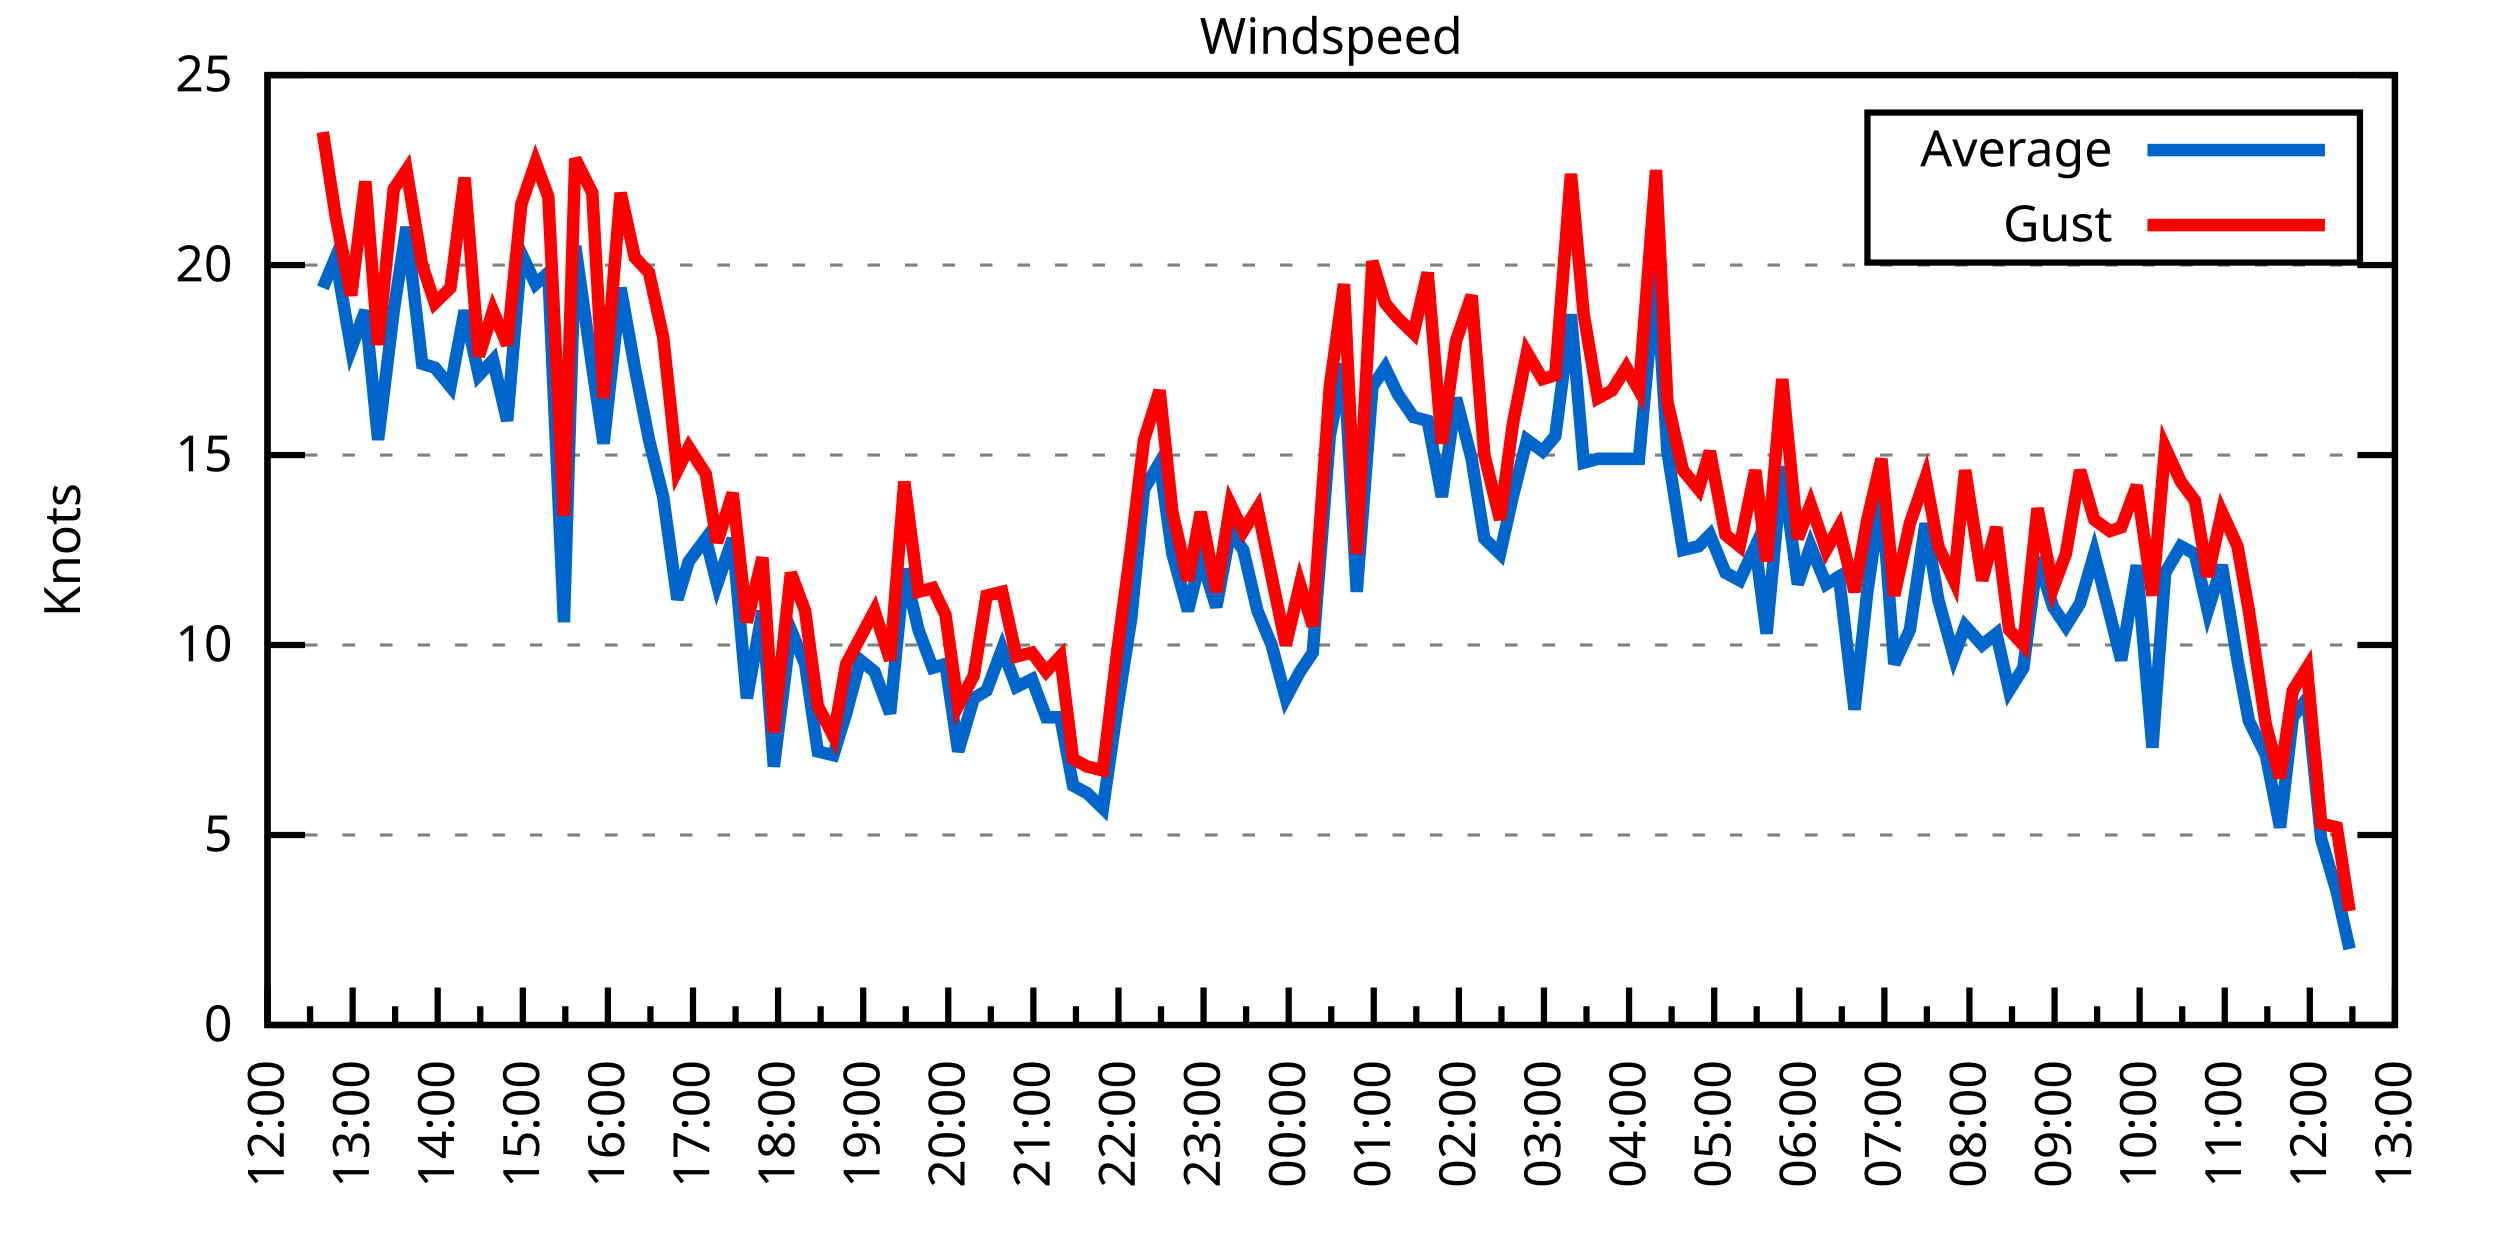
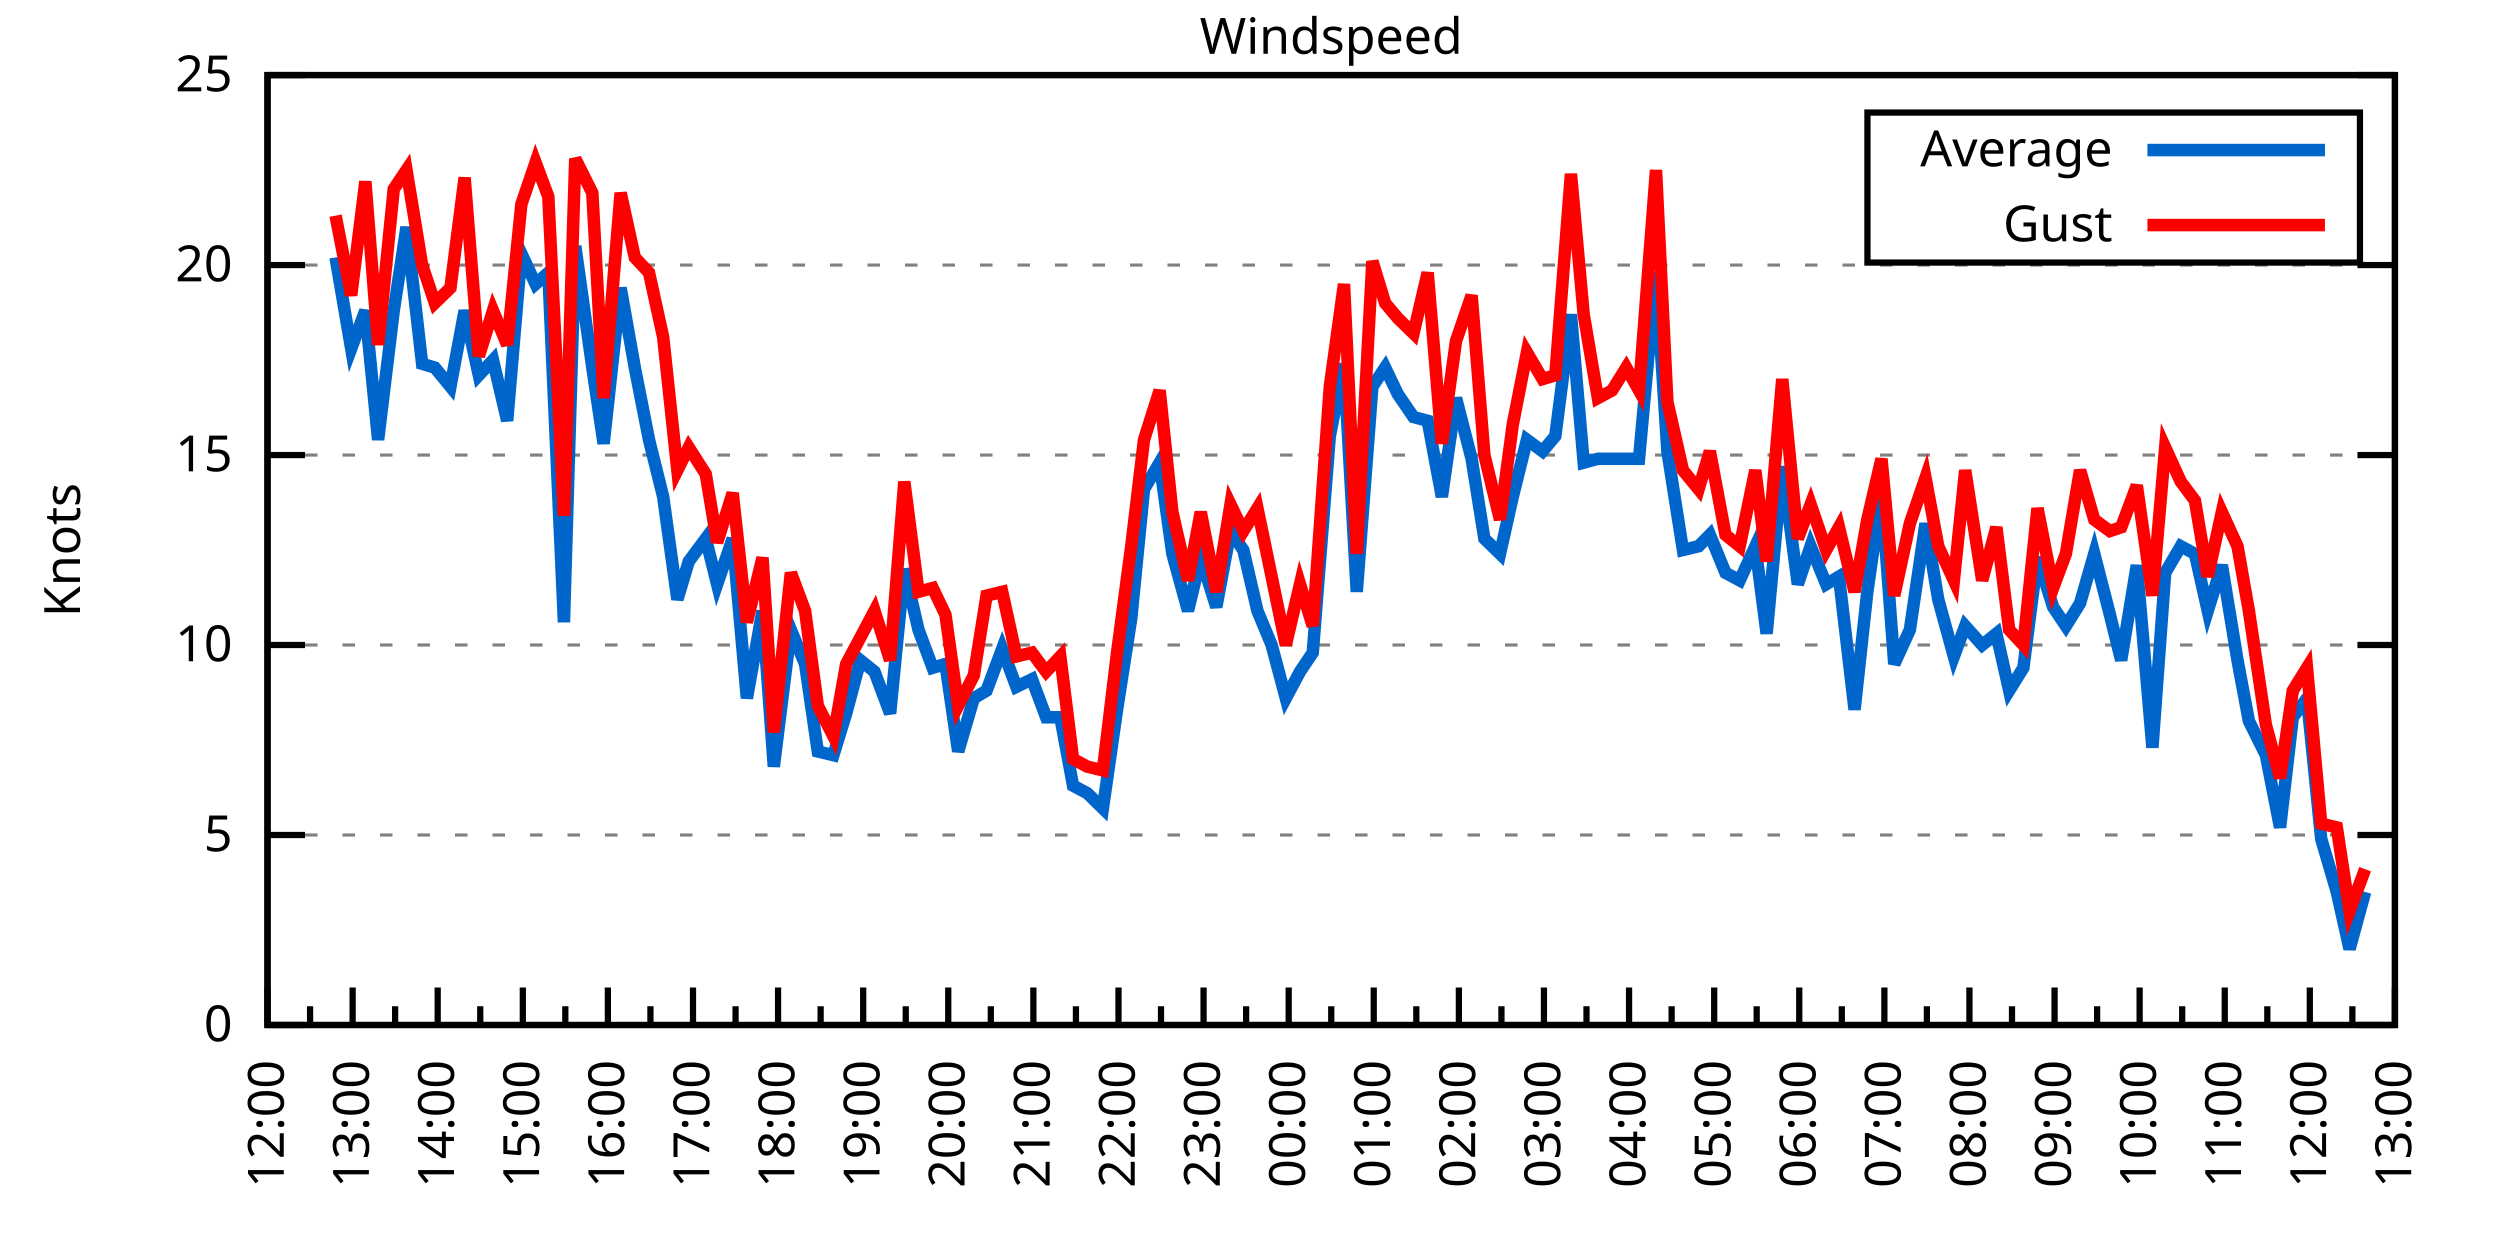
<svg xmlns="http://www.w3.org/2000/svg" xmlns:xlink="http://www.w3.org/1999/xlink" width="400" height="200" viewBox="0 0 400 200">
  <g id="gnuplot_canvas">
    <rect x="0" y="0" width="400" height="200" fill="none" />
    <defs>
      <circle id="gpDot" r="0.5" stroke-width="0.5" stroke="currentColor" />
      <path id="gpPt0" stroke-width="0.333" stroke="currentColor" d="M-1,0 h2 M0,-1 v2" />
      <path id="gpPt1" stroke-width="0.333" stroke="currentColor" d="M-1,-1 L1,1 M1,-1 L-1,1" />
      <path id="gpPt2" stroke-width="0.333" stroke="currentColor" d="M-1,0 L1,0 M0,-1 L0,1 M-1,-1 L1,1 M-1,1 L1,-1" />
      <rect id="gpPt3" stroke-width="0.333" stroke="currentColor" x="-1" y="-1" width="2" height="2" />
      <rect id="gpPt4" stroke-width="0.333" stroke="currentColor" fill="currentColor" x="-1" y="-1" width="2" height="2" />
      <circle id="gpPt5" stroke-width="0.333" stroke="currentColor" cx="0" cy="0" r="1" />
      <use xlink:href="#gpPt5" id="gpPt6" fill="currentColor" stroke="none" />
      <path id="gpPt7" stroke-width="0.333" stroke="currentColor" d="M0,-1.33 L-1.33,0.67 L1.33,0.67 z" />
      <use xlink:href="#gpPt7" id="gpPt8" fill="currentColor" stroke="none" />
      <use xlink:href="#gpPt7" id="gpPt9" stroke="currentColor" transform="rotate(180)" />
      <use xlink:href="#gpPt9" id="gpPt10" fill="currentColor" stroke="none" />
      <use xlink:href="#gpPt3" id="gpPt11" stroke="currentColor" transform="rotate(45)" />
      <use xlink:href="#gpPt11" id="gpPt12" fill="currentColor" stroke="none" />
      <path id="gpPt13" stroke-width="0.333" stroke="currentColor" d="M0,1.330 L1.265,0.411 L0.782,-1.067 L-0.782,-1.076 L-1.265,0.411 z" />
      <use xlink:href="#gpPt13" id="gpPt14" fill="currentColor" stroke="none" />
      <filter id="textbox" filterUnits="objectBoundingBox" x="0" y="0" height="1" width="1">
        <feFlood flood-color="white" flood-opacity="1" result="bgnd" />
        <feComposite in="SourceGraphic" in2="bgnd" operator="atop" />
      </filter>
      <filter id="greybox" filterUnits="objectBoundingBox" x="0" y="0" height="1" width="1">
        <feFlood flood-color="lightgrey" flood-opacity="1" result="grey" />
        <feComposite in="SourceGraphic" in2="grey" operator="atop" />
      </filter>
    </defs>
    <g fill="none" color="white" stroke="currentColor" stroke-width="1.00" stroke-linecap="butt" stroke-linejoin="miter">
</g>
    <g fill="none" color="black" stroke="currentColor" stroke-width="1.00" stroke-linecap="butt" stroke-linejoin="miter">
      <g stroke="none" shape-rendering="crispEdges">
        <polygon fill="rgb(255, 255, 255)" points="42.80,164.00 383.18,164.00 383.18,12.02 42.80,12.02 " />
      </g>
    </g>
    <g fill="none" color="black" stroke="currentColor" stroke-width="1.00" stroke-linecap="butt" stroke-linejoin="miter">
</g>
    <g fill="none" color="black" stroke="black" stroke-width="0.50" stroke-linecap="butt" stroke-linejoin="miter">
</g>
    <g fill="none" color="gray" stroke="currentColor" stroke-width="0.50" stroke-linecap="butt" stroke-linejoin="miter">
      <path stroke="gray" stroke-dasharray="2,4" class="gridline" d="M42.80,164.00 L383.19,164.00  " />
    </g>
    <g fill="none" color="gray" stroke="gray" stroke-width="1.00" stroke-linecap="butt" stroke-linejoin="miter">
</g>
    <g fill="none" color="black" stroke="currentColor" stroke-width="1.00" stroke-linecap="butt" stroke-linejoin="miter">
      <path stroke="black" d="M42.80,164.00 L48.80,164.00 M383.19,164.00 L377.19,164.00  " />
      <g transform="translate(37.20,166.60)" stroke="none" fill="black" font-family="Sans" font-size="8.00" text-anchor="end">
        <text>
          <tspan font-family="Sans"> 0</tspan>
        </text>
      </g>
    </g>
    <g fill="none" color="black" stroke="currentColor" stroke-width="1.00" stroke-linecap="butt" stroke-linejoin="miter">
</g>
    <g fill="none" color="black" stroke="black" stroke-width="0.50" stroke-linecap="butt" stroke-linejoin="miter">
</g>
    <g fill="none" color="gray" stroke="currentColor" stroke-width="0.50" stroke-linecap="butt" stroke-linejoin="miter">
      <path stroke="gray" stroke-dasharray="2,4" class="gridline" d="M42.80,133.60 L383.19,133.60  " />
    </g>
    <g fill="none" color="gray" stroke="gray" stroke-width="1.00" stroke-linecap="butt" stroke-linejoin="miter">
</g>
    <g fill="none" color="black" stroke="currentColor" stroke-width="1.00" stroke-linecap="butt" stroke-linejoin="miter">
      <path stroke="black" d="M42.80,133.60 L48.80,133.60 M383.19,133.60 L377.19,133.60  " />
      <g transform="translate(37.20,136.20)" stroke="none" fill="black" font-family="Sans" font-size="8.00" text-anchor="end">
        <text>
          <tspan font-family="Sans"> 5</tspan>
        </text>
      </g>
    </g>
    <g fill="none" color="black" stroke="currentColor" stroke-width="1.00" stroke-linecap="butt" stroke-linejoin="miter">
</g>
    <g fill="none" color="black" stroke="black" stroke-width="0.50" stroke-linecap="butt" stroke-linejoin="miter">
</g>
    <g fill="none" color="gray" stroke="currentColor" stroke-width="0.50" stroke-linecap="butt" stroke-linejoin="miter">
      <path stroke="gray" stroke-dasharray="2,4" class="gridline" d="M42.80,103.20 L383.19,103.20  " />
    </g>
    <g fill="none" color="gray" stroke="gray" stroke-width="1.00" stroke-linecap="butt" stroke-linejoin="miter">
</g>
    <g fill="none" color="black" stroke="currentColor" stroke-width="1.00" stroke-linecap="butt" stroke-linejoin="miter">
      <path stroke="black" d="M42.80,103.20 L48.80,103.20 M383.19,103.20 L377.19,103.20  " />
      <g transform="translate(37.20,105.80)" stroke="none" fill="black" font-family="Sans" font-size="8.00" text-anchor="end">
        <text>
          <tspan font-family="Sans"> 10</tspan>
        </text>
      </g>
    </g>
    <g fill="none" color="black" stroke="currentColor" stroke-width="1.00" stroke-linecap="butt" stroke-linejoin="miter">
</g>
    <g fill="none" color="black" stroke="black" stroke-width="0.50" stroke-linecap="butt" stroke-linejoin="miter">
</g>
    <g fill="none" color="gray" stroke="currentColor" stroke-width="0.50" stroke-linecap="butt" stroke-linejoin="miter">
      <path stroke="gray" stroke-dasharray="2,4" class="gridline" d="M42.80,72.81 L383.19,72.81  " />
    </g>
    <g fill="none" color="gray" stroke="gray" stroke-width="1.00" stroke-linecap="butt" stroke-linejoin="miter">
</g>
    <g fill="none" color="black" stroke="currentColor" stroke-width="1.00" stroke-linecap="butt" stroke-linejoin="miter">
      <path stroke="black" d="M42.80,72.81 L48.80,72.81 M383.19,72.81 L377.19,72.81  " />
      <g transform="translate(37.20,75.41)" stroke="none" fill="black" font-family="Sans" font-size="8.00" text-anchor="end">
        <text>
          <tspan font-family="Sans"> 15</tspan>
        </text>
      </g>
    </g>
    <g fill="none" color="black" stroke="currentColor" stroke-width="1.00" stroke-linecap="butt" stroke-linejoin="miter">
</g>
    <g fill="none" color="black" stroke="black" stroke-width="0.50" stroke-linecap="butt" stroke-linejoin="miter">
</g>
    <g fill="none" color="gray" stroke="currentColor" stroke-width="0.50" stroke-linecap="butt" stroke-linejoin="miter">
      <path stroke="gray" stroke-dasharray="2,4" class="gridline" d="M42.80,42.41 L383.19,42.41  " />
    </g>
    <g fill="none" color="gray" stroke="gray" stroke-width="1.00" stroke-linecap="butt" stroke-linejoin="miter">
</g>
    <g fill="none" color="black" stroke="currentColor" stroke-width="1.00" stroke-linecap="butt" stroke-linejoin="miter">
      <path stroke="black" d="M42.80,42.41 L48.80,42.41 M383.19,42.41 L377.19,42.41  " />
      <g transform="translate(37.20,45.01)" stroke="none" fill="black" font-family="Sans" font-size="8.00" text-anchor="end">
        <text>
          <tspan font-family="Sans"> 20</tspan>
        </text>
      </g>
    </g>
    <g fill="none" color="black" stroke="currentColor" stroke-width="1.00" stroke-linecap="butt" stroke-linejoin="miter">
</g>
    <g fill="none" color="black" stroke="black" stroke-width="0.50" stroke-linecap="butt" stroke-linejoin="miter">
</g>
    <g fill="none" color="gray" stroke="currentColor" stroke-width="0.50" stroke-linecap="butt" stroke-linejoin="miter">
      <path stroke="gray" stroke-dasharray="2,4" class="gridline" d="M42.80,12.01 L383.19,12.01  " />
    </g>
    <g fill="none" color="gray" stroke="gray" stroke-width="1.00" stroke-linecap="butt" stroke-linejoin="miter">
</g>
    <g fill="none" color="black" stroke="currentColor" stroke-width="1.00" stroke-linecap="butt" stroke-linejoin="miter">
      <path stroke="black" d="M42.80,12.01 L48.80,12.01 M383.19,12.01 L377.19,12.01  " />
      <g transform="translate(37.20,14.61)" stroke="none" fill="black" font-family="Sans" font-size="8.00" text-anchor="end">
        <text>
          <tspan font-family="Sans"> 25</tspan>
        </text>
      </g>
    </g>
    <g fill="none" color="black" stroke="currentColor" stroke-width="1.00" stroke-linecap="butt" stroke-linejoin="miter">
      <path stroke="black" d="M42.80,164.00 L42.80,158.00  " />
      <g transform="translate(45.40,169.60) rotate(270)" stroke="none" fill="black" font-family="Sans" font-size="8.00" text-anchor="end">
        <text>
          <tspan font-family="Sans">12:00</tspan>
        </text>
      </g>
    </g>
    <g fill="none" color="black" stroke="currentColor" stroke-width="1.00" stroke-linecap="butt" stroke-linejoin="miter">
      <path stroke="black" d="M49.61,164.00 L49.61,161.00 M56.42,164.00 L56.42,158.00  " />
      <g transform="translate(59.02,169.60) rotate(270)" stroke="none" fill="black" font-family="Sans" font-size="8.00" text-anchor="end">
        <text>
          <tspan font-family="Sans">13:00</tspan>
        </text>
      </g>
    </g>
    <g fill="none" color="black" stroke="currentColor" stroke-width="1.00" stroke-linecap="butt" stroke-linejoin="miter">
      <path stroke="black" d="M63.22,164.00 L63.22,161.00 M70.03,164.00 L70.03,158.00  " />
      <g transform="translate(72.63,169.60) rotate(270)" stroke="none" fill="black" font-family="Sans" font-size="8.00" text-anchor="end">
        <text>
          <tspan font-family="Sans">14:00</tspan>
        </text>
      </g>
    </g>
    <g fill="none" color="black" stroke="currentColor" stroke-width="1.00" stroke-linecap="butt" stroke-linejoin="miter">
      <path stroke="black" d="M76.84,164.00 L76.84,161.00 M83.65,164.00 L83.65,158.00  " />
      <g transform="translate(86.25,169.60) rotate(270)" stroke="none" fill="black" font-family="Sans" font-size="8.00" text-anchor="end">
        <text>
          <tspan font-family="Sans">15:00</tspan>
        </text>
      </g>
    </g>
    <g fill="none" color="black" stroke="currentColor" stroke-width="1.00" stroke-linecap="butt" stroke-linejoin="miter">
      <path stroke="black" d="M90.45,164.00 L90.45,161.00 M97.26,164.00 L97.26,158.00  " />
      <g transform="translate(99.86,169.60) rotate(270)" stroke="none" fill="black" font-family="Sans" font-size="8.00" text-anchor="end">
        <text>
          <tspan font-family="Sans">16:00</tspan>
        </text>
      </g>
    </g>
    <g fill="none" color="black" stroke="currentColor" stroke-width="1.00" stroke-linecap="butt" stroke-linejoin="miter">
      <path stroke="black" d="M104.07,164.00 L104.07,161.00 M110.88,164.00 L110.88,158.00  " />
      <g transform="translate(113.48,169.60) rotate(270)" stroke="none" fill="black" font-family="Sans" font-size="8.00" text-anchor="end">
        <text>
          <tspan font-family="Sans">17:00</tspan>
        </text>
      </g>
    </g>
    <g fill="none" color="black" stroke="currentColor" stroke-width="1.00" stroke-linecap="butt" stroke-linejoin="miter">
      <path stroke="black" d="M117.69,164.00 L117.69,161.00 M124.49,164.00 L124.49,158.00  " />
      <g transform="translate(127.09,169.60) rotate(270)" stroke="none" fill="black" font-family="Sans" font-size="8.00" text-anchor="end">
        <text>
          <tspan font-family="Sans">18:00</tspan>
        </text>
      </g>
    </g>
    <g fill="none" color="black" stroke="currentColor" stroke-width="1.00" stroke-linecap="butt" stroke-linejoin="miter">
      <path stroke="black" d="M131.30,164.00 L131.30,161.00 M138.11,164.00 L138.11,158.00  " />
      <g transform="translate(140.71,169.60) rotate(270)" stroke="none" fill="black" font-family="Sans" font-size="8.00" text-anchor="end">
        <text>
          <tspan font-family="Sans">19:00</tspan>
        </text>
      </g>
    </g>
    <g fill="none" color="black" stroke="currentColor" stroke-width="1.00" stroke-linecap="butt" stroke-linejoin="miter">
      <path stroke="black" d="M144.92,164.00 L144.92,161.00 M151.72,164.00 L151.72,158.00  " />
      <g transform="translate(154.32,169.60) rotate(270)" stroke="none" fill="black" font-family="Sans" font-size="8.00" text-anchor="end">
        <text>
          <tspan font-family="Sans">20:00</tspan>
        </text>
      </g>
    </g>
    <g fill="none" color="black" stroke="currentColor" stroke-width="1.00" stroke-linecap="butt" stroke-linejoin="miter">
      <path stroke="black" d="M158.53,164.00 L158.53,161.00 M165.34,164.00 L165.34,158.00  " />
      <g transform="translate(167.94,169.60) rotate(270)" stroke="none" fill="black" font-family="Sans" font-size="8.00" text-anchor="end">
        <text>
          <tspan font-family="Sans">21:00</tspan>
        </text>
      </g>
    </g>
    <g fill="none" color="black" stroke="currentColor" stroke-width="1.00" stroke-linecap="butt" stroke-linejoin="miter">
      <path stroke="black" d="M172.15,164.00 L172.15,161.00 M178.96,164.00 L178.96,158.00  " />
      <g transform="translate(181.56,169.60) rotate(270)" stroke="none" fill="black" font-family="Sans" font-size="8.00" text-anchor="end">
        <text>
          <tspan font-family="Sans">22:00</tspan>
        </text>
      </g>
    </g>
    <g fill="none" color="black" stroke="currentColor" stroke-width="1.00" stroke-linecap="butt" stroke-linejoin="miter">
      <path stroke="black" d="M185.76,164.00 L185.76,161.00 M192.57,164.00 L192.57,158.00  " />
      <g transform="translate(195.17,169.60) rotate(270)" stroke="none" fill="black" font-family="Sans" font-size="8.00" text-anchor="end">
        <text>
          <tspan font-family="Sans">23:00</tspan>
        </text>
      </g>
    </g>
    <g fill="none" color="black" stroke="currentColor" stroke-width="1.00" stroke-linecap="butt" stroke-linejoin="miter">
      <path stroke="black" d="M199.38,164.00 L199.38,161.00 M206.19,164.00 L206.19,158.00  " />
      <g transform="translate(208.79,169.60) rotate(270)" stroke="none" fill="black" font-family="Sans" font-size="8.00" text-anchor="end">
        <text>
          <tspan font-family="Sans">00:00</tspan>
        </text>
      </g>
    </g>
    <g fill="none" color="black" stroke="currentColor" stroke-width="1.00" stroke-linecap="butt" stroke-linejoin="miter">
      <path stroke="black" d="M213.00,164.00 L213.00,161.00 M219.80,164.00 L219.80,158.00  " />
      <g transform="translate(222.40,169.60) rotate(270)" stroke="none" fill="black" font-family="Sans" font-size="8.00" text-anchor="end">
        <text>
          <tspan font-family="Sans">01:00</tspan>
        </text>
      </g>
    </g>
    <g fill="none" color="black" stroke="currentColor" stroke-width="1.00" stroke-linecap="butt" stroke-linejoin="miter">
      <path stroke="black" d="M226.61,164.00 L226.61,161.00 M233.42,164.00 L233.42,158.00  " />
      <g transform="translate(236.02,169.60) rotate(270)" stroke="none" fill="black" font-family="Sans" font-size="8.00" text-anchor="end">
        <text>
          <tspan font-family="Sans">02:00</tspan>
        </text>
      </g>
    </g>
    <g fill="none" color="black" stroke="currentColor" stroke-width="1.00" stroke-linecap="butt" stroke-linejoin="miter">
      <path stroke="black" d="M240.23,164.00 L240.23,161.00 M247.03,164.00 L247.03,158.00  " />
      <g transform="translate(249.63,169.60) rotate(270)" stroke="none" fill="black" font-family="Sans" font-size="8.00" text-anchor="end">
        <text>
          <tspan font-family="Sans">03:00</tspan>
        </text>
      </g>
    </g>
    <g fill="none" color="black" stroke="currentColor" stroke-width="1.00" stroke-linecap="butt" stroke-linejoin="miter">
      <path stroke="black" d="M253.84,164.00 L253.84,161.00 M260.65,164.00 L260.65,158.00  " />
      <g transform="translate(263.25,169.60) rotate(270)" stroke="none" fill="black" font-family="Sans" font-size="8.00" text-anchor="end">
        <text>
          <tspan font-family="Sans">04:00</tspan>
        </text>
      </g>
    </g>
    <g fill="none" color="black" stroke="currentColor" stroke-width="1.00" stroke-linecap="butt" stroke-linejoin="miter">
      <path stroke="black" d="M267.46,164.00 L267.46,161.00 M274.27,164.00 L274.27,158.00  " />
      <g transform="translate(276.87,169.60) rotate(270)" stroke="none" fill="black" font-family="Sans" font-size="8.00" text-anchor="end">
        <text>
          <tspan font-family="Sans">05:00</tspan>
        </text>
      </g>
    </g>
    <g fill="none" color="black" stroke="currentColor" stroke-width="1.00" stroke-linecap="butt" stroke-linejoin="miter">
      <path stroke="black" d="M281.07,164.00 L281.07,161.00 M287.88,164.00 L287.88,158.00  " />
      <g transform="translate(290.48,169.60) rotate(270)" stroke="none" fill="black" font-family="Sans" font-size="8.00" text-anchor="end">
        <text>
          <tspan font-family="Sans">06:00</tspan>
        </text>
      </g>
    </g>
    <g fill="none" color="black" stroke="currentColor" stroke-width="1.00" stroke-linecap="butt" stroke-linejoin="miter">
      <path stroke="black" d="M294.69,164.00 L294.69,161.00 M301.50,164.00 L301.50,158.00  " />
      <g transform="translate(304.10,169.60) rotate(270)" stroke="none" fill="black" font-family="Sans" font-size="8.00" text-anchor="end">
        <text>
          <tspan font-family="Sans">07:00</tspan>
        </text>
      </g>
    </g>
    <g fill="none" color="black" stroke="currentColor" stroke-width="1.00" stroke-linecap="butt" stroke-linejoin="miter">
      <path stroke="black" d="M308.30,164.00 L308.30,161.00 M315.11,164.00 L315.11,158.00  " />
      <g transform="translate(317.71,169.60) rotate(270)" stroke="none" fill="black" font-family="Sans" font-size="8.00" text-anchor="end">
        <text>
          <tspan font-family="Sans">08:00</tspan>
        </text>
      </g>
    </g>
    <g fill="none" color="black" stroke="currentColor" stroke-width="1.00" stroke-linecap="butt" stroke-linejoin="miter">
      <path stroke="black" d="M321.92,164.00 L321.92,161.00 M328.73,164.00 L328.73,158.00  " />
      <g transform="translate(331.33,169.60) rotate(270)" stroke="none" fill="black" font-family="Sans" font-size="8.00" text-anchor="end">
        <text>
          <tspan font-family="Sans">09:00</tspan>
        </text>
      </g>
    </g>
    <g fill="none" color="black" stroke="currentColor" stroke-width="1.00" stroke-linecap="butt" stroke-linejoin="miter">
      <path stroke="black" d="M335.54,164.00 L335.54,161.00 M342.34,164.00 L342.34,158.00  " />
      <g transform="translate(344.94,169.60) rotate(270)" stroke="none" fill="black" font-family="Sans" font-size="8.00" text-anchor="end">
        <text>
          <tspan font-family="Sans">10:00</tspan>
        </text>
      </g>
    </g>
    <g fill="none" color="black" stroke="currentColor" stroke-width="1.00" stroke-linecap="butt" stroke-linejoin="miter">
      <path stroke="black" d="M349.15,164.00 L349.15,161.00 M355.96,164.00 L355.96,158.00  " />
      <g transform="translate(358.56,169.60) rotate(270)" stroke="none" fill="black" font-family="Sans" font-size="8.00" text-anchor="end">
        <text>
          <tspan font-family="Sans">11:00</tspan>
        </text>
      </g>
    </g>
    <g fill="none" color="black" stroke="currentColor" stroke-width="1.00" stroke-linecap="butt" stroke-linejoin="miter">
      <path stroke="black" d="M362.77,164.00 L362.77,161.00 M369.57,164.00 L369.57,158.00  " />
      <g transform="translate(372.17,169.60) rotate(270)" stroke="none" fill="black" font-family="Sans" font-size="8.00" text-anchor="end">
        <text>
          <tspan font-family="Sans">12:00</tspan>
        </text>
      </g>
    </g>
    <g fill="none" color="black" stroke="currentColor" stroke-width="1.00" stroke-linecap="butt" stroke-linejoin="miter">
      <path stroke="black" d="M376.38,164.00 L376.38,161.00 M383.19,164.00 L383.19,158.00  " />
      <g transform="translate(385.79,169.60) rotate(270)" stroke="none" fill="black" font-family="Sans" font-size="8.00" text-anchor="end">
        <text>
          <tspan font-family="Sans">13:00</tspan>
        </text>
      </g>
    </g>
    <g fill="none" color="black" stroke="currentColor" stroke-width="1.00" stroke-linecap="butt" stroke-linejoin="miter">
</g>
    <g fill="none" color="black" stroke="currentColor" stroke-width="1.00" stroke-linecap="butt" stroke-linejoin="miter">
      <path stroke="black" d="M42.80,12.01 L42.80,164.00 L383.19,164.00 L383.19,12.01 L42.80,12.01 Z  " />
    </g>
    <g fill="none" color="black" stroke="currentColor" stroke-width="1.00" stroke-linecap="butt" stroke-linejoin="miter">
      <g transform="translate(12.80,88.01) rotate(270)" stroke="none" fill="black" font-family="Sans" font-size="8.00" text-anchor="middle">
        <text>
          <tspan font-family="Sans">Knots</tspan>
        </text>
      </g>
    </g>
    <g fill="none" color="black" stroke="currentColor" stroke-width="1.00" stroke-linecap="butt" stroke-linejoin="miter">
</g>
    <g fill="none" color="black" stroke="currentColor" stroke-width="1.00" stroke-linecap="butt" stroke-linejoin="miter">
      <path stroke="black" d="M298.79,42.01 L298.79,18.01 L377.59,18.01 L377.59,42.01 L298.79,42.01 Z  " />
    </g>
    <g id="Windspeed_plot_1">
      <g fill="none" color="white" stroke="black" stroke-width="2.00" stroke-linecap="butt" stroke-linejoin="miter">
</g>
      <g fill="none" color="black" stroke="currentColor" stroke-width="2.00" stroke-linecap="butt" stroke-linejoin="miter">
        <g transform="translate(337.99,26.61)" stroke="none" fill="black" font-family="Sans" font-size="8.00" text-anchor="end">
          <text>
            <tspan font-family="Sans">Average</tspan>
          </text>
        </g>
      </g>
      <g fill="none" color="black" stroke="currentColor" stroke-width="2.00" stroke-linecap="butt" stroke-linejoin="miter">
-         <path stroke="rgb(  0, 102, 204)" d="M343.59,24.01 L371.99,24.01 M51.65,46.06 L53.69,41.19 L56.19,55.78 L58.46,49.70 L60.50,70.37 L63.00,49.70   L65.04,36.33 L67.54,58.21 L69.58,58.82 L72.07,61.86 L74.34,49.70 L76.61,60.04 L78.88,57.61 L81.15,67.33   L83.42,40.58 L85.69,45.45 L87.73,43.62 L90.23,99.56 L92.04,39.37 L94.77,58.82 L96.58,70.98 L99.30,46.06   L101.57,58.82 L103.84,70.37 L106.11,79.49 L108.38,95.91 L110.20,89.83 L112.92,86.18 L114.74,93.48 L117.23,86.18   L119.50,111.72 L122.00,97.73 L123.81,122.66 L126.54,100.77 L128.81,106.24 L130.85,120.23 L133.34,120.83 L135.39,114.15   L137.66,105.64 L139.92,107.46 L142.42,114.15 L144.69,91.04 L146.96,100.77 L149.23,106.85 L151.27,106.24 L153.31,120.23   L155.81,111.72 L157.85,110.50 L160.35,103.81 L162.62,109.89 L165.11,108.68 L167.38,114.76 L169.65,114.76 L171.69,125.70   L173.96,126.91 L176.46,129.35 L178.73,113.54 L181.00,98.95 L183.04,78.28 L185.54,74.02 L187.58,88.61 L190.08,97.73   L192.12,89.22 L194.61,97.12 L196.88,84.97 L198.93,88.00 L201.19,97.73 L203.46,103.20 L205.73,111.72 L208.00,107.46   L210.04,104.42 L212.77,69.77 L215.04,58.21 L217.08,94.69 L219.58,61.86 L221.62,58.82 L223.66,63.08 L226.16,66.73   L228.43,67.33 L230.70,79.49 L232.96,63.69 L235.46,73.41 L237.50,86.18 L240.00,88.61 L242.04,79.49 L244.31,70.37   L246.81,72.20 L248.85,69.77 L251.35,50.31 L253.39,74.02 L255.66,73.41 L257.93,73.41 L260.20,73.41 L262.24,73.41   L264.96,43.62 L266.78,72.20 L269.27,88.00 L271.77,87.40 L273.58,85.57 L276.08,91.65 L278.35,92.87 L280.85,87.40   L282.66,101.38 L285.16,74.63 L287.65,93.48 L289.70,87.40 L292.19,93.48 L294.23,92.26 L296.73,113.54 L298.77,94.69   L301.04,78.89 L303.08,106.24 L305.58,100.77 L308.08,83.75 L310.12,95.91 L312.62,105.03 L314.43,100.16 L317.15,103.20   L319.42,101.38 L321.47,110.50 L323.74,106.85 L326.00,89.22 L328.50,97.12 L330.54,100.16 L332.81,96.52 L335.08,88.61   L337.58,98.34 L339.39,105.64 L341.89,90.44 L344.39,119.62 L346.43,91.65 L348.92,87.40 L351.19,88.61 L353.24,97.73   L355.50,90.44 L358.00,105.64 L359.82,115.36 L362.54,120.83 L364.81,132.39 L366.85,114.76 L369.12,111.72 L371.39,134.21   L373.89,142.72 L375.93,151.84  " />
+         <path stroke="rgb(  0, 102, 204)" d="M343.59,24.01 L371.99,24.01 M53.69,41.19 L56.19,55.78 L58.46,49.70 L60.50,70.37 L63.00,49.70 L65.04,36.33   L67.54,58.21 L69.58,58.82 L72.07,61.86 L74.34,49.70 L76.61,60.04 L78.88,57.61 L81.15,67.33 L83.42,40.58   L85.69,45.45 L87.73,43.62 L90.23,99.56 L92.04,39.37 L94.77,58.82 L96.58,70.98 L99.30,46.06 L101.57,58.82   L103.84,70.37 L106.11,79.49 L108.38,95.91 L110.20,89.83 L112.92,86.18 L114.74,93.48 L117.23,86.18 L119.50,111.72   L122.00,97.73 L123.81,122.66 L126.54,100.77 L128.81,106.24 L130.85,120.23 L133.34,120.83 L135.39,114.15 L137.66,105.64   L139.92,107.46 L142.42,114.15 L144.69,91.04 L146.96,100.77 L149.23,106.85 L151.27,106.24 L153.31,120.23 L155.81,111.72   L157.85,110.50 L160.35,103.81 L162.62,109.89 L165.11,108.68 L167.38,114.76 L169.65,114.76 L171.69,125.70 L173.96,126.91   L176.46,129.35 L178.73,113.54 L181.00,98.95 L183.04,78.28 L185.54,74.02 L187.58,88.61 L190.08,97.73 L192.12,89.22   L194.61,97.12 L196.88,84.97 L198.93,88.00 L201.19,97.73 L203.46,103.20 L205.73,111.72 L208.00,107.46 L210.04,104.42   L212.77,69.77 L215.04,58.21 L217.08,94.69 L219.58,61.86 L221.62,58.82 L223.66,63.08 L226.16,66.73 L228.43,67.33   L230.70,79.49 L232.96,63.69 L235.46,73.41 L237.50,86.18 L240.00,88.61 L242.04,79.49 L244.31,70.37 L246.81,72.20   L248.85,69.77 L251.35,50.31 L253.39,74.02 L255.66,73.41 L257.93,73.41 L260.20,73.41 L262.24,73.41 L264.96,43.62   L266.78,72.20 L269.27,88.00 L271.77,87.40 L273.58,85.57 L276.08,91.65 L278.35,92.87 L280.85,87.40 L282.66,101.38   L285.16,74.63 L287.65,93.48 L289.70,87.40 L292.19,93.48 L294.23,92.26 L296.73,113.54 L298.77,94.69 L301.04,78.89   L303.08,106.24 L305.58,100.77 L308.08,83.75 L310.12,95.91 L312.62,105.03 L314.43,100.16 L317.15,103.20 L319.42,101.38   L321.47,110.50 L323.74,106.85 L326.00,89.22 L328.50,97.12 L330.54,100.16 L332.81,96.52 L335.08,88.61 L337.58,98.34   L339.39,105.64 L341.89,90.44 L344.39,119.62 L346.43,91.65 L348.92,87.40 L351.19,88.61 L353.24,97.73 L355.50,90.44   L358.00,105.64 L359.82,115.36 L362.54,120.83 L364.81,132.39 L366.85,114.76 L369.12,111.72 L371.39,134.21 L373.89,142.72   L375.93,151.84 L378.42,142.72  " />
      </g>
    </g>
    <g id="Windspeed_plot_2">
      <g fill="none" color="black" stroke="currentColor" stroke-width="2.00" stroke-linecap="butt" stroke-linejoin="miter">
        <g transform="translate(337.99,38.61)" stroke="none" fill="black" font-family="Sans" font-size="8.00" text-anchor="end">
          <text>
            <tspan font-family="Sans">Gust</tspan>
          </text>
        </g>
      </g>
      <g fill="none" color="black" stroke="currentColor" stroke-width="2.00" stroke-linecap="butt" stroke-linejoin="miter">
-         <path stroke="rgb(255,   0,   0)" d="M343.59,36.01 L371.99,36.01 M51.65,21.13 L53.69,34.50 L56.19,47.27 L58.46,29.03 L60.50,55.18 L63.00,30.25   L65.04,27.21 L67.54,42.41 L69.58,48.49 L72.07,46.06 L74.34,28.42 L76.61,57.00 L78.88,49.70 L81.15,55.18   L83.42,32.68 L85.69,25.99 L87.73,31.46 L90.23,82.53 L92.04,25.39 L94.77,30.86 L96.58,63.69 L99.30,30.86   L101.57,41.19 L103.84,43.62 L106.11,53.96 L108.38,75.24 L110.20,71.59 L112.92,75.85 L114.74,86.79 L117.23,78.89   L119.50,99.56 L122.00,89.22 L123.81,117.19 L126.54,91.65 L128.81,97.73 L130.85,112.93 L133.34,117.80 L135.39,106.24   L137.66,101.99 L139.92,97.73 L142.42,105.64 L144.69,77.06 L146.96,94.69 L149.23,94.08 L151.27,98.34 L153.31,112.93   L155.81,108.07 L157.85,95.30 L160.35,94.69 L162.62,105.03 L165.11,104.42 L167.38,107.46 L169.65,105.03 L171.69,121.44   L173.96,122.66 L176.46,123.27 L178.73,104.42 L181.00,87.40 L183.04,70.37 L185.54,62.47 L187.58,81.93 L190.08,92.87   L192.12,81.93 L194.61,94.69 L196.88,80.71 L198.93,84.97 L201.19,81.32 L203.46,92.26 L205.73,103.20 L208.00,93.48   L210.04,100.16 L212.77,61.86 L215.04,45.45 L217.08,88.61 L219.58,41.80 L221.62,48.49 L223.66,50.92 L226.16,53.35   L228.43,43.62 L230.70,70.98 L232.96,54.57 L235.46,47.27 L237.50,72.81 L240.00,83.14 L242.04,67.94 L244.31,56.39   L246.81,60.65 L248.85,60.04 L251.35,27.82 L253.39,50.31 L255.66,63.69 L257.93,62.47 L260.20,58.82 L262.24,62.47   L264.96,27.21 L266.78,64.29 L269.27,75.24 L271.77,78.28 L273.58,72.20 L276.08,85.57 L278.35,87.40 L280.85,75.24   L282.66,89.83 L285.16,60.65 L287.65,86.18 L289.70,80.71 L292.19,88.00 L294.23,84.36 L296.73,94.69 L298.77,83.14   L301.04,73.41 L303.08,95.30 L305.58,83.75 L308.08,76.45 L310.12,87.40 L312.62,92.87 L314.43,75.24 L317.15,92.87   L319.42,84.36 L321.47,100.77 L323.74,103.20 L326.00,81.32 L328.50,94.08 L330.54,88.61 L332.81,75.24 L335.08,83.14   L337.58,84.97 L339.39,84.36 L341.89,77.67 L344.39,95.30 L346.43,71.59 L348.92,77.06 L351.19,80.10 L353.24,92.26   L355.50,81.93 L358.00,87.40 L359.82,97.73 L362.54,115.97 L364.81,124.48 L366.85,110.50 L369.12,106.85 L371.39,131.78   L373.89,132.39 L375.93,145.76  " />
+         <path stroke="rgb(255,   0,   0)" d="M343.59,36.01 L371.99,36.01 M53.69,34.50 L56.19,47.27 L58.46,29.03 L60.50,55.18 L63.00,30.25 L65.04,27.21   L67.54,42.41 L69.58,48.49 L72.07,46.06 L74.34,28.42 L76.61,57.00 L78.88,49.70 L81.15,55.18 L83.42,32.68   L85.69,25.99 L87.73,31.46 L90.23,82.53 L92.04,25.39 L94.77,30.86 L96.58,63.69 L99.30,30.86 L101.57,41.19   L103.84,43.62 L106.11,53.96 L108.38,75.24 L110.20,71.59 L112.92,75.85 L114.74,86.79 L117.23,78.89 L119.50,99.56   L122.00,89.22 L123.81,117.19 L126.54,91.65 L128.81,97.73 L130.85,112.93 L133.34,117.80 L135.39,106.24 L137.66,101.99   L139.92,97.73 L142.42,105.64 L144.69,77.06 L146.96,94.69 L149.23,94.08 L151.27,98.34 L153.31,112.93 L155.81,108.07   L157.85,95.30 L160.35,94.69 L162.62,105.03 L165.11,104.42 L167.38,107.46 L169.65,105.03 L171.69,121.44 L173.96,122.66   L176.46,123.27 L178.73,104.42 L181.00,87.40 L183.04,70.37 L185.54,62.47 L187.58,81.93 L190.08,92.87 L192.12,81.93   L194.61,94.69 L196.88,80.71 L198.93,84.97 L201.19,81.32 L203.46,92.26 L205.73,103.20 L208.00,93.48 L210.04,100.16   L212.77,61.86 L215.04,45.45 L217.08,88.61 L219.58,41.80 L221.62,48.49 L223.66,50.92 L226.16,53.35 L228.43,43.62   L230.70,70.98 L232.96,54.57 L235.46,47.27 L237.50,72.81 L240.00,83.14 L242.04,67.94 L244.31,56.39 L246.81,60.65   L248.85,60.04 L251.35,27.82 L253.39,50.31 L255.66,63.69 L257.93,62.47 L260.20,58.82 L262.24,62.47 L264.96,27.21   L266.78,64.29 L269.27,75.24 L271.77,78.28 L273.58,72.20 L276.08,85.57 L278.35,87.40 L280.85,75.24 L282.66,89.83   L285.16,60.65 L287.65,86.18 L289.70,80.71 L292.19,88.00 L294.23,84.36 L296.73,94.69 L298.77,83.14 L301.04,73.41   L303.08,95.30 L305.58,83.75 L308.08,76.45 L310.12,87.40 L312.62,92.87 L314.43,75.24 L317.15,92.87 L319.42,84.36   L321.47,100.77 L323.74,103.20 L326.00,81.32 L328.50,94.08 L330.54,88.61 L332.81,75.24 L335.08,83.14 L337.58,84.97   L339.39,84.36 L341.89,77.67 L344.39,95.30 L346.43,71.59 L348.92,77.06 L351.19,80.10 L353.24,92.26 L355.50,81.93   L358.00,87.40 L359.82,97.73 L362.54,115.97 L364.81,124.48 L366.85,110.50 L369.12,106.85 L371.39,131.78 L373.89,132.39   L375.93,145.76 L378.42,139.07  " />
      </g>
    </g>
    <g fill="none" color="black" stroke="currentColor" stroke-width="2.00" stroke-linecap="butt" stroke-linejoin="miter">
</g>
    <g fill="none" color="black" stroke="black" stroke-width="1.00" stroke-linecap="butt" stroke-linejoin="miter">
</g>
    <g fill="none" color="black" stroke="currentColor" stroke-width="1.00" stroke-linecap="butt" stroke-linejoin="miter">
      <path stroke="black" d="M42.80,12.01 L42.80,164.00 L383.19,164.00 L383.19,12.01 L42.80,12.01 Z  " />
    </g>
    <g fill="none" color="black" stroke="currentColor" stroke-width="1.00" stroke-linecap="butt" stroke-linejoin="miter">
      <g transform="translate(212.99,8.61)" stroke="none" fill="black" font-family="Sans" font-size="8.00" text-anchor="middle">
        <text>
          <tspan font-family="Sans">Windspeed</tspan>
        </text>
      </g>
    </g>
    <g fill="none" color="black" stroke="currentColor" stroke-width="1.00" stroke-linecap="butt" stroke-linejoin="miter">
</g>
  </g>
</svg>
